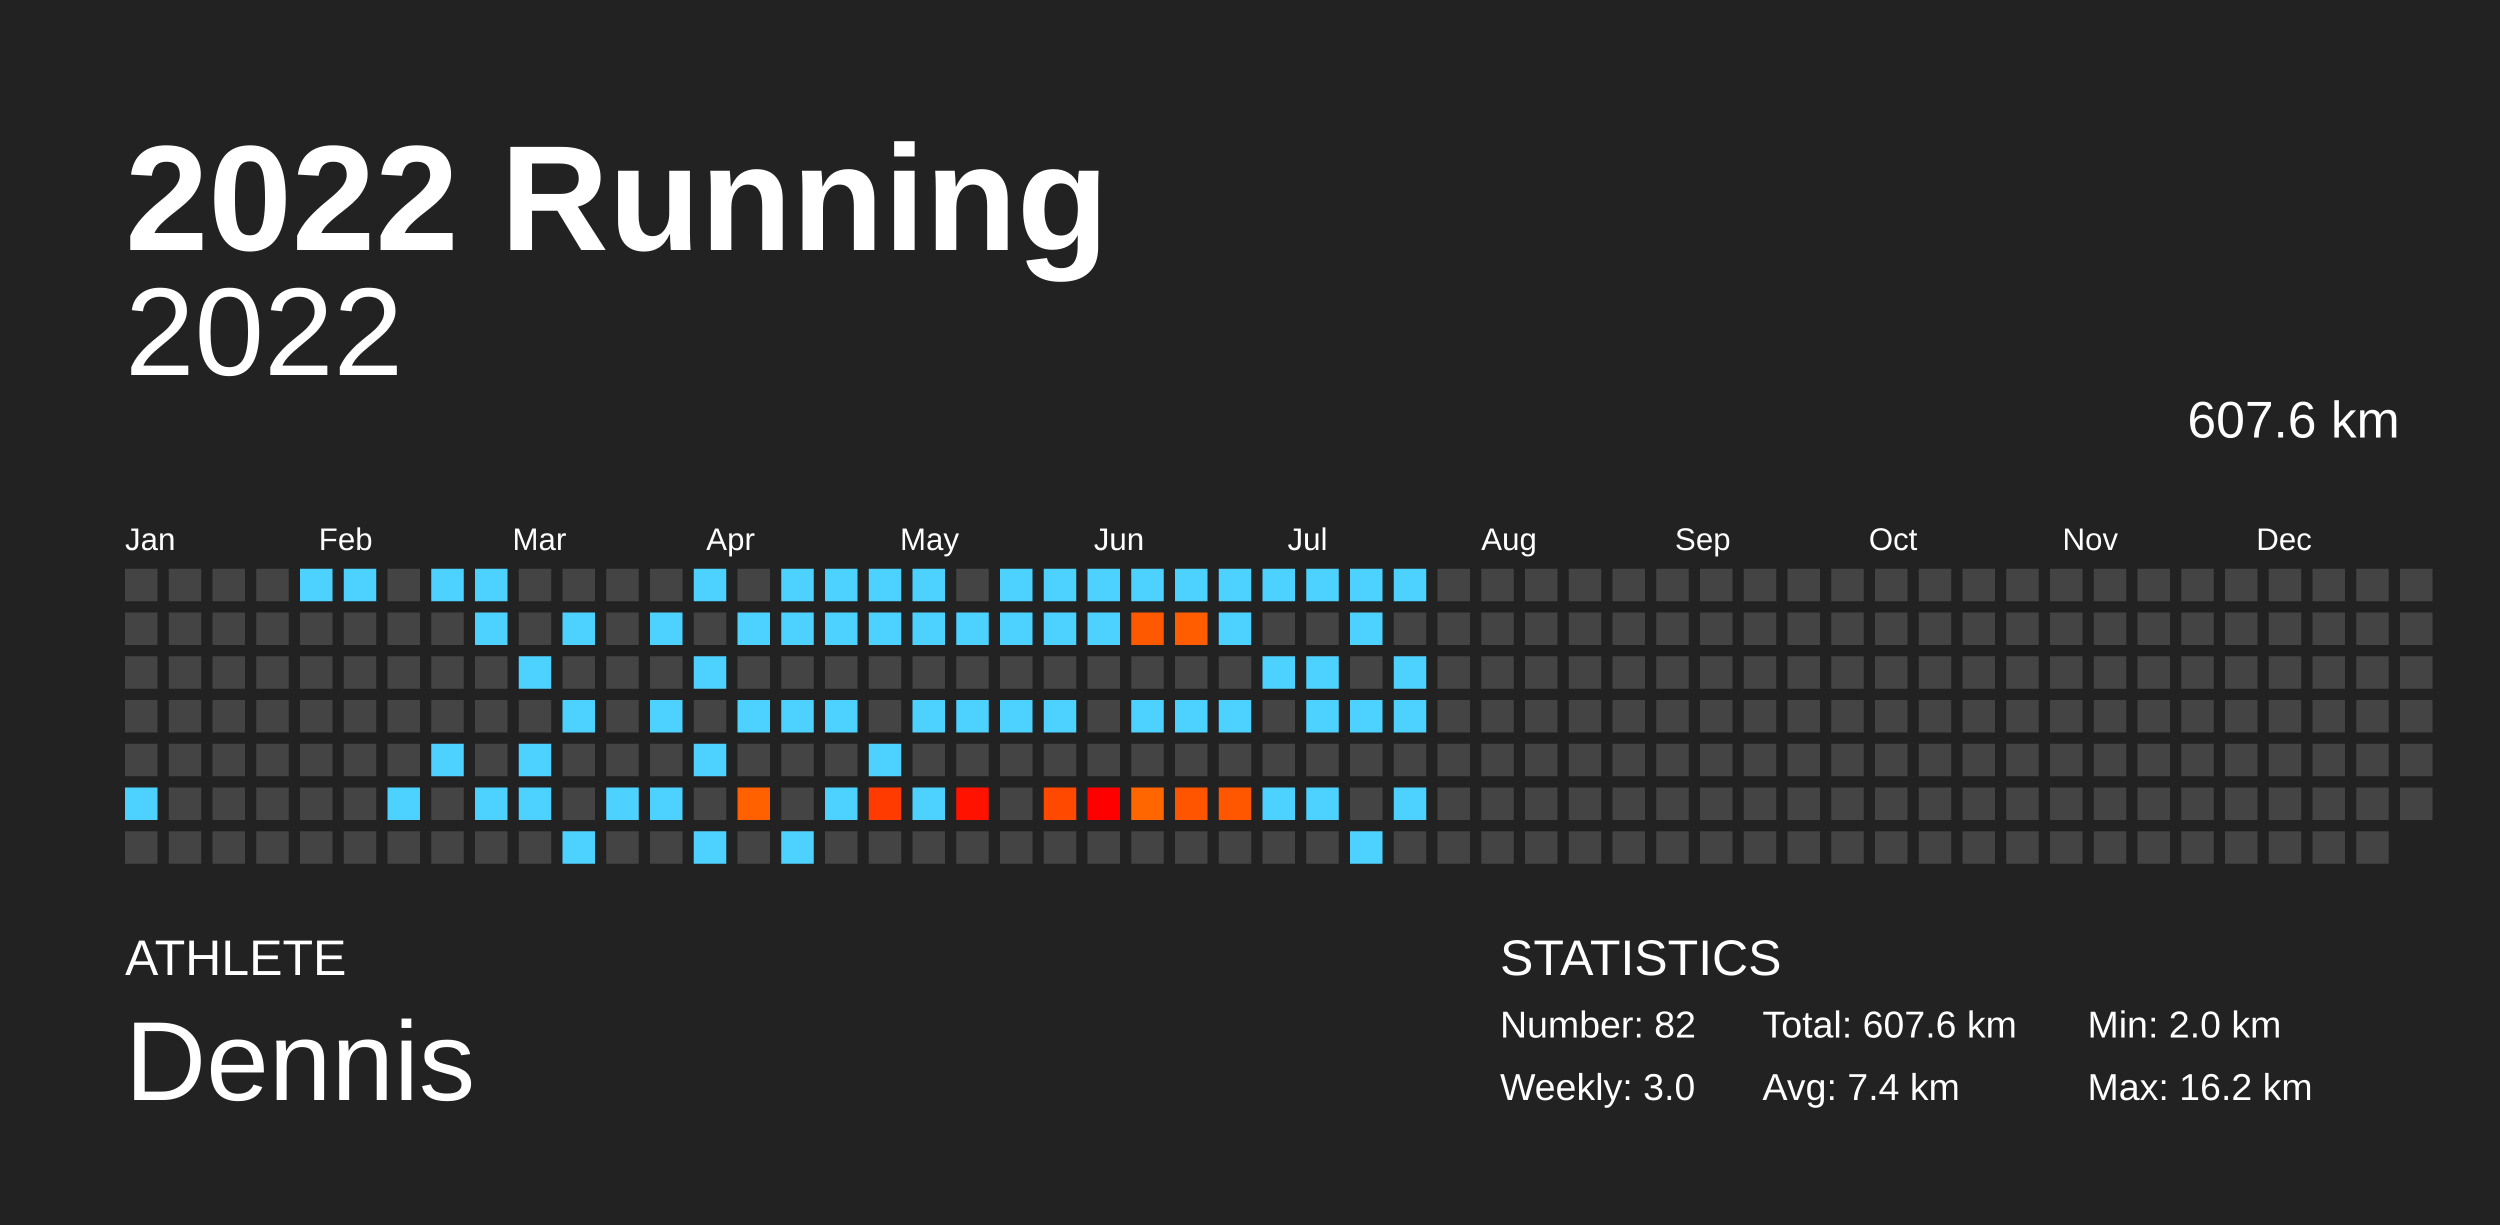
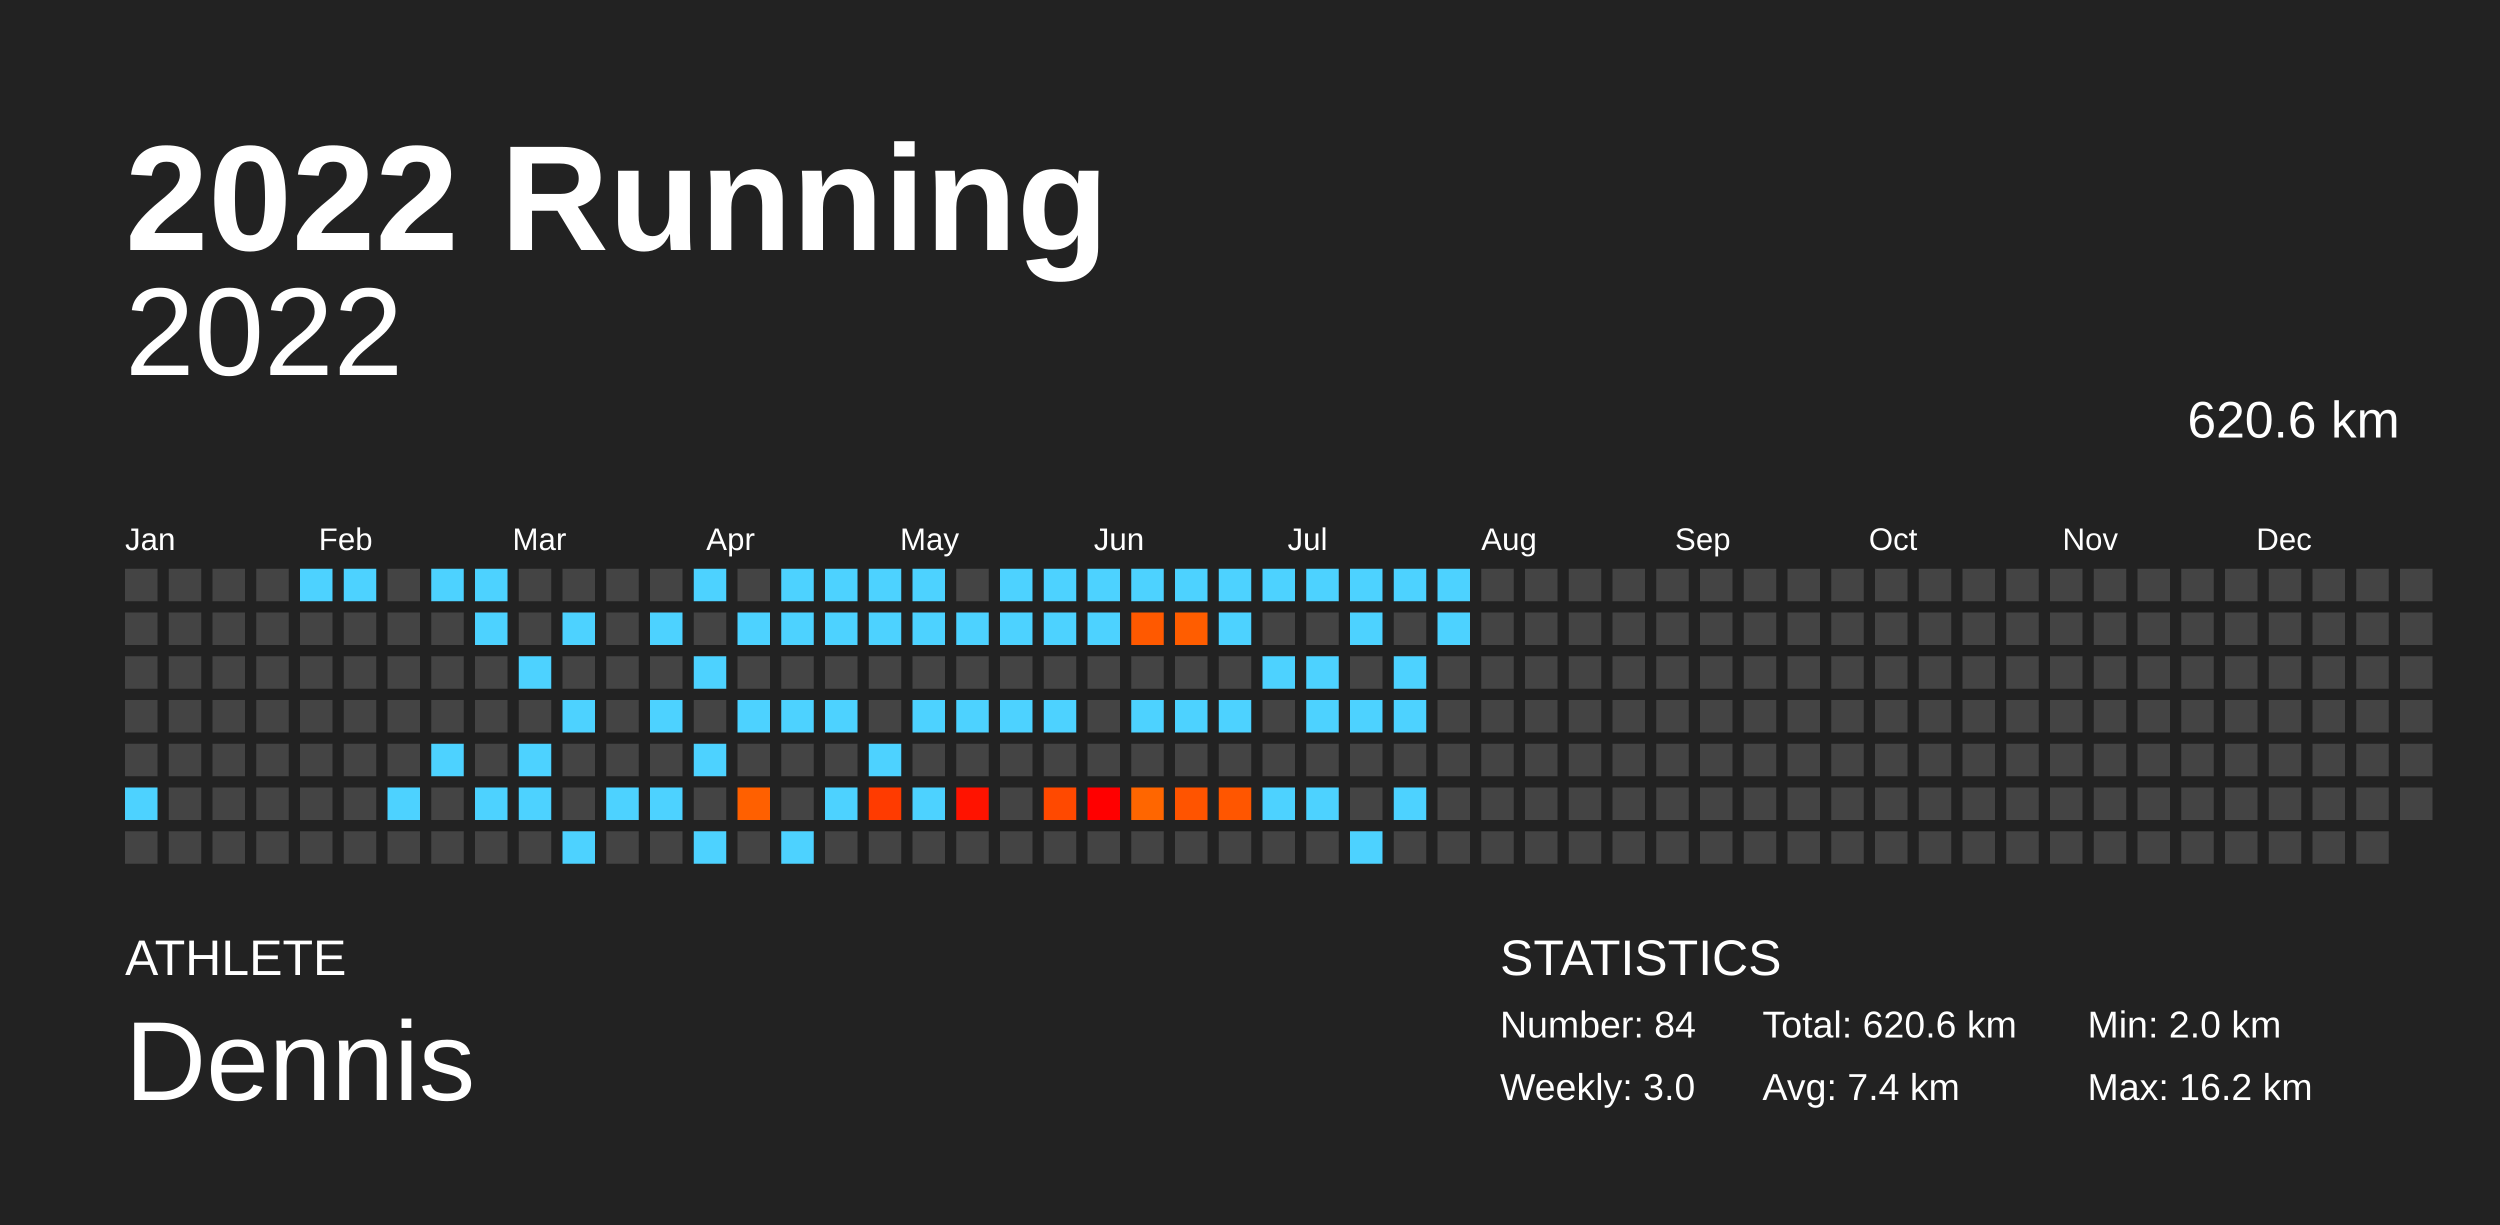
<svg xmlns="http://www.w3.org/2000/svg" baseProfile="full" height="98mm" version="1.1" viewBox="0,0,200,98" width="200mm">
  <defs />
  <rect fill="#222222" height="98" width="200" x="0" y="0" />
  <text fill="#FFFFFF" style="font-size:12px; font-family:Arial; font-weight:bold;" x="10" y="20">2022 Running</text>
  <text fill="#FFFFFF" style="font-size:4px; font-family:Arial" x="10" y="78">ATHLETE</text>
  <text fill="#FFFFFF" style="font-size:9px; font-family:Arial" x="10" y="88">Dennis</text>
  <text fill="#FFFFFF" style="font-size:4px; font-family:Arial" x="120" y="78">STATISTICS</text>
-   <text fill="#FFFFFF" style="font-size:3px; font-family:Arial" x="120" y="83">Number: 82</text>
+   <text fill="#FFFFFF" style="font-size:3px; font-family:Arial" x="120" y="83">Number: 84</text>
  <text fill="#FFFFFF" style="font-size:3px; font-family:Arial" x="120" y="88">Weekly: 3.0</text>
-   <text fill="#FFFFFF" style="font-size:3px; font-family:Arial" x="141" y="83">Total: 607.6 km</text>
+   <text fill="#FFFFFF" style="font-size:3px; font-family:Arial" x="141" y="83">Total: 620.6 km</text>
  <text fill="#FFFFFF" style="font-size:3px; font-family:Arial" x="141" y="88">Avg: 7.4 km</text>
  <text fill="#FFFFFF" style="font-size:3px; font-family:Arial" x="167" y="83">Min: 2.0 km</text>
  <text fill="#FFFFFF" style="font-size:3px; font-family:Arial" x="167" y="88">Max: 16.2 km</text>
  <text alignment-baseline="hanging" fill="#FFFFFF" style="font-size:10.0px; font-family:Arial;" x="10" y="30">2022</text>
-   <text alignment-baseline="hanging" fill="#FFFFFF" style="font-size:4.125px; font-family:Arial;" x="175" y="35">607.6 km</text>
+   <text alignment-baseline="hanging" fill="#FFFFFF" style="font-size:4.125px; font-family:Arial;" x="175" y="35">620.6 km</text>
  <text fill="#FFFFFF" style="font-size:2.5px; font-family:Arial" x="10.0" y="44">Jan</text>
  <text fill="#FFFFFF" style="font-size:2.5px; font-family:Arial" x="25.5" y="44">Feb</text>
  <text fill="#FFFFFF" style="font-size:2.5px; font-family:Arial" x="41.0" y="44">Mar</text>
  <text fill="#FFFFFF" style="font-size:2.5px; font-family:Arial" x="56.5" y="44">Apr</text>
  <text fill="#FFFFFF" style="font-size:2.5px; font-family:Arial" x="72.0" y="44">May</text>
  <text fill="#FFFFFF" style="font-size:2.5px; font-family:Arial" x="87.5" y="44">Jun</text>
  <text fill="#FFFFFF" style="font-size:2.5px; font-family:Arial" x="103.0" y="44">Jul</text>
  <text fill="#FFFFFF" style="font-size:2.5px; font-family:Arial" x="118.5" y="44">Aug</text>
  <text fill="#FFFFFF" style="font-size:2.5px; font-family:Arial" x="134.0" y="44">Sep</text>
  <text fill="#FFFFFF" style="font-size:2.5px; font-family:Arial" x="149.5" y="44">Oct</text>
  <text fill="#FFFFFF" style="font-size:2.5px; font-family:Arial" x="165.0" y="44">Nov</text>
  <text fill="#FFFFFF" style="font-size:2.5px; font-family:Arial" x="180.5" y="44">Dec</text>
  <rect fill="#444444" height="2.6" width="2.6" x="10.0" y="45.5" />
  <rect fill="#444444" height="2.6" width="2.6" x="10.0" y="49.0" />
  <rect fill="#444444" height="2.6" width="2.6" x="10.0" y="52.5" />
  <rect fill="#444444" height="2.6" width="2.6" x="10.0" y="56.0" />
  <rect fill="#444444" height="2.6" width="2.6" x="10.0" y="59.5" />
  <rect fill="#4dd2ff" height="2.6" width="2.6" x="10.0" y="63.0" />
  <rect fill="#444444" height="2.6" width="2.6" x="10.0" y="66.5" />
  <rect fill="#444444" height="2.6" width="2.6" x="13.5" y="45.5" />
  <rect fill="#444444" height="2.6" width="2.6" x="13.5" y="49.0" />
  <rect fill="#444444" height="2.6" width="2.6" x="13.5" y="52.5" />
  <rect fill="#444444" height="2.6" width="2.6" x="13.5" y="56.0" />
  <rect fill="#444444" height="2.6" width="2.6" x="13.5" y="59.5" />
  <rect fill="#444444" height="2.6" width="2.6" x="13.5" y="63.0" />
  <rect fill="#444444" height="2.6" width="2.6" x="13.5" y="66.5" />
  <rect fill="#444444" height="2.6" width="2.6" x="17.0" y="45.5" />
  <rect fill="#444444" height="2.6" width="2.6" x="17.0" y="49.0" />
  <rect fill="#444444" height="2.6" width="2.6" x="17.0" y="52.5" />
  <rect fill="#444444" height="2.6" width="2.6" x="17.0" y="56.0" />
  <rect fill="#444444" height="2.6" width="2.6" x="17.0" y="59.5" />
  <rect fill="#444444" height="2.6" width="2.6" x="17.0" y="63.0" />
  <rect fill="#444444" height="2.6" width="2.6" x="17.0" y="66.5" />
  <rect fill="#444444" height="2.6" width="2.6" x="20.5" y="45.5" />
  <rect fill="#444444" height="2.6" width="2.6" x="20.5" y="49.0" />
  <rect fill="#444444" height="2.6" width="2.6" x="20.5" y="52.5" />
  <rect fill="#444444" height="2.6" width="2.6" x="20.5" y="56.0" />
  <rect fill="#444444" height="2.6" width="2.6" x="20.5" y="59.5" />
  <rect fill="#444444" height="2.6" width="2.6" x="20.5" y="63.0" />
  <rect fill="#444444" height="2.6" width="2.6" x="20.5" y="66.5" />
  <rect fill="#4dd2ff" height="2.6" width="2.6" x="24.0" y="45.5" />
  <rect fill="#444444" height="2.6" width="2.6" x="24.0" y="49.0" />
  <rect fill="#444444" height="2.6" width="2.6" x="24.0" y="52.5" />
  <rect fill="#444444" height="2.6" width="2.6" x="24.0" y="56.0" />
  <rect fill="#444444" height="2.6" width="2.6" x="24.0" y="59.5" />
  <rect fill="#444444" height="2.6" width="2.6" x="24.0" y="63.0" />
  <rect fill="#444444" height="2.6" width="2.6" x="24.0" y="66.5" />
  <rect fill="#4dd2ff" height="2.6" width="2.6" x="27.5" y="45.5" />
  <rect fill="#444444" height="2.6" width="2.6" x="27.5" y="49.0" />
  <rect fill="#444444" height="2.6" width="2.6" x="27.5" y="52.5" />
  <rect fill="#444444" height="2.6" width="2.6" x="27.5" y="56.0" />
  <rect fill="#444444" height="2.6" width="2.6" x="27.5" y="59.5" />
  <rect fill="#444444" height="2.6" width="2.6" x="27.5" y="63.0" />
  <rect fill="#444444" height="2.6" width="2.6" x="27.5" y="66.5" />
  <rect fill="#444444" height="2.6" width="2.6" x="31.0" y="45.5" />
  <rect fill="#444444" height="2.6" width="2.6" x="31.0" y="49.0" />
  <rect fill="#444444" height="2.6" width="2.6" x="31.0" y="52.5" />
  <rect fill="#444444" height="2.6" width="2.6" x="31.0" y="56.0" />
  <rect fill="#444444" height="2.6" width="2.6" x="31.0" y="59.5" />
  <rect fill="#4dd2ff" height="2.6" width="2.6" x="31.0" y="63.0" />
  <rect fill="#444444" height="2.6" width="2.6" x="31.0" y="66.5" />
  <rect fill="#4dd2ff" height="2.6" width="2.6" x="34.5" y="45.5" />
  <rect fill="#444444" height="2.6" width="2.6" x="34.5" y="49.0" />
  <rect fill="#444444" height="2.6" width="2.6" x="34.5" y="52.5" />
  <rect fill="#444444" height="2.6" width="2.6" x="34.5" y="56.0" />
  <rect fill="#4dd2ff" height="2.6" width="2.6" x="34.5" y="59.5" />
  <rect fill="#444444" height="2.6" width="2.6" x="34.5" y="63.0" />
  <rect fill="#444444" height="2.6" width="2.6" x="34.5" y="66.5" />
  <rect fill="#4dd2ff" height="2.6" width="2.6" x="38.0" y="45.5" />
  <rect fill="#4dd2ff" height="2.6" width="2.6" x="38.0" y="49.0" />
  <rect fill="#444444" height="2.6" width="2.6" x="38.0" y="52.5" />
  <rect fill="#444444" height="2.6" width="2.6" x="38.0" y="56.0" />
  <rect fill="#444444" height="2.6" width="2.6" x="38.0" y="59.5" />
  <rect fill="#4dd2ff" height="2.6" width="2.6" x="38.0" y="63.0" />
  <rect fill="#444444" height="2.6" width="2.6" x="38.0" y="66.5" />
  <rect fill="#444444" height="2.6" width="2.6" x="41.5" y="45.5" />
  <rect fill="#444444" height="2.6" width="2.6" x="41.5" y="49.0" />
  <rect fill="#4dd2ff" height="2.6" width="2.6" x="41.5" y="52.5" />
  <rect fill="#444444" height="2.6" width="2.6" x="41.5" y="56.0" />
  <rect fill="#4dd2ff" height="2.6" width="2.6" x="41.5" y="59.5" />
  <rect fill="#4dd2ff" height="2.6" width="2.6" x="41.5" y="63.0" />
  <rect fill="#444444" height="2.6" width="2.6" x="41.5" y="66.5" />
  <rect fill="#444444" height="2.6" width="2.6" x="45.0" y="45.5" />
  <rect fill="#4dd2ff" height="2.6" width="2.6" x="45.0" y="49.0" />
  <rect fill="#444444" height="2.6" width="2.6" x="45.0" y="52.5" />
  <rect fill="#4dd2ff" height="2.6" width="2.6" x="45.0" y="56.0" />
  <rect fill="#444444" height="2.6" width="2.6" x="45.0" y="59.5" />
  <rect fill="#444444" height="2.6" width="2.6" x="45.0" y="63.0" />
  <rect fill="#4dd2ff" height="2.6" width="2.6" x="45.0" y="66.5" />
  <rect fill="#444444" height="2.6" width="2.6" x="48.5" y="45.5" />
  <rect fill="#444444" height="2.6" width="2.6" x="48.5" y="49.0" />
  <rect fill="#444444" height="2.6" width="2.6" x="48.5" y="52.5" />
  <rect fill="#444444" height="2.6" width="2.6" x="48.5" y="56.0" />
  <rect fill="#444444" height="2.6" width="2.6" x="48.5" y="59.5" />
  <rect fill="#4dd2ff" height="2.6" width="2.6" x="48.5" y="63.0" />
  <rect fill="#444444" height="2.6" width="2.6" x="48.5" y="66.5" />
  <rect fill="#444444" height="2.6" width="2.6" x="52.0" y="45.5" />
  <rect fill="#4dd2ff" height="2.6" width="2.6" x="52.0" y="49.0" />
  <rect fill="#444444" height="2.6" width="2.6" x="52.0" y="52.5" />
  <rect fill="#4dd2ff" height="2.6" width="2.6" x="52.0" y="56.0" />
  <rect fill="#444444" height="2.6" width="2.6" x="52.0" y="59.5" />
  <rect fill="#4dd2ff" height="2.6" width="2.6" x="52.0" y="63.0" />
  <rect fill="#444444" height="2.6" width="2.6" x="52.0" y="66.5" />
  <rect fill="#4dd2ff" height="2.6" width="2.6" x="55.5" y="45.5" />
  <rect fill="#444444" height="2.6" width="2.6" x="55.5" y="49.0" />
  <rect fill="#4dd2ff" height="2.6" width="2.6" x="55.5" y="52.5" />
  <rect fill="#444444" height="2.6" width="2.6" x="55.5" y="56.0" />
  <rect fill="#4dd2ff" height="2.6" width="2.6" x="55.5" y="59.5" />
  <rect fill="#444444" height="2.6" width="2.6" x="55.5" y="63.0" />
  <rect fill="#4dd2ff" height="2.6" width="2.6" x="55.5" y="66.5" />
  <rect fill="#444444" height="2.6" width="2.6" x="59.0" y="45.5" />
  <rect fill="#4dd2ff" height="2.6" width="2.6" x="59.0" y="49.0" />
  <rect fill="#444444" height="2.6" width="2.6" x="59.0" y="52.5" />
  <rect fill="#4dd2ff" height="2.6" width="2.6" x="59.0" y="56.0" />
  <rect fill="#444444" height="2.6" width="2.6" x="59.0" y="59.5" />
  <rect fill="#ff6000" height="2.6" width="2.6" x="59.0" y="63.0" />
  <rect fill="#444444" height="2.6" width="2.6" x="59.0" y="66.5" />
  <rect fill="#4dd2ff" height="2.6" width="2.6" x="62.5" y="45.5" />
  <rect fill="#4dd2ff" height="2.6" width="2.6" x="62.5" y="49.0" />
  <rect fill="#444444" height="2.6" width="2.6" x="62.5" y="52.5" />
  <rect fill="#4dd2ff" height="2.6" width="2.6" x="62.5" y="56.0" />
  <rect fill="#444444" height="2.6" width="2.6" x="62.5" y="59.5" />
  <rect fill="#444444" height="2.6" width="2.6" x="62.5" y="63.0" />
  <rect fill="#4dd2ff" height="2.6" width="2.6" x="62.5" y="66.5" />
  <rect fill="#4dd2ff" height="2.6" width="2.6" x="66.0" y="45.5" />
  <rect fill="#4dd2ff" height="2.6" width="2.6" x="66.0" y="49.0" />
  <rect fill="#444444" height="2.6" width="2.6" x="66.0" y="52.5" />
  <rect fill="#4dd2ff" height="2.6" width="2.6" x="66.0" y="56.0" />
  <rect fill="#444444" height="2.6" width="2.6" x="66.0" y="59.5" />
  <rect fill="#4dd2ff" height="2.6" width="2.6" x="66.0" y="63.0" />
  <rect fill="#444444" height="2.6" width="2.6" x="66.0" y="66.5" />
  <rect fill="#4dd2ff" height="2.6" width="2.6" x="69.5" y="45.5" />
  <rect fill="#4dd2ff" height="2.6" width="2.6" x="69.5" y="49.0" />
  <rect fill="#444444" height="2.6" width="2.6" x="69.5" y="52.5" />
  <rect fill="#444444" height="2.6" width="2.6" x="69.5" y="56.0" />
  <rect fill="#4dd2ff" height="2.6" width="2.6" x="69.5" y="59.5" />
  <rect fill="#ff3b00" height="2.6" width="2.6" x="69.5" y="63.0" />
  <rect fill="#444444" height="2.6" width="2.6" x="69.5" y="66.5" />
  <rect fill="#4dd2ff" height="2.6" width="2.6" x="73.0" y="45.5" />
  <rect fill="#4dd2ff" height="2.6" width="2.6" x="73.0" y="49.0" />
  <rect fill="#444444" height="2.6" width="2.6" x="73.0" y="52.5" />
  <rect fill="#4dd2ff" height="2.6" width="2.6" x="73.0" y="56.0" />
  <rect fill="#444444" height="2.6" width="2.6" x="73.0" y="59.5" />
  <rect fill="#4dd2ff" height="2.6" width="2.6" x="73.0" y="63.0" />
  <rect fill="#444444" height="2.6" width="2.6" x="73.0" y="66.5" />
  <rect fill="#444444" height="2.6" width="2.6" x="76.5" y="45.5" />
  <rect fill="#4dd2ff" height="2.6" width="2.6" x="76.5" y="49.0" />
  <rect fill="#444444" height="2.6" width="2.6" x="76.5" y="52.5" />
  <rect fill="#4dd2ff" height="2.6" width="2.6" x="76.5" y="56.0" />
  <rect fill="#444444" height="2.6" width="2.6" x="76.5" y="59.5" />
  <rect fill="#ff1300" height="2.6" width="2.6" x="76.5" y="63.0" />
  <rect fill="#444444" height="2.6" width="2.6" x="76.5" y="66.5" />
  <rect fill="#4dd2ff" height="2.6" width="2.6" x="80.0" y="45.5" />
  <rect fill="#4dd2ff" height="2.6" width="2.6" x="80.0" y="49.0" />
  <rect fill="#444444" height="2.6" width="2.6" x="80.0" y="52.5" />
  <rect fill="#4dd2ff" height="2.6" width="2.6" x="80.0" y="56.0" />
  <rect fill="#444444" height="2.6" width="2.6" x="80.0" y="59.5" />
  <rect fill="#444444" height="2.6" width="2.6" x="80.0" y="63.0" />
  <rect fill="#444444" height="2.6" width="2.6" x="80.0" y="66.5" />
  <rect fill="#4dd2ff" height="2.6" width="2.6" x="83.5" y="45.5" />
  <rect fill="#4dd2ff" height="2.6" width="2.6" x="83.5" y="49.0" />
  <rect fill="#444444" height="2.6" width="2.6" x="83.5" y="52.5" />
  <rect fill="#4dd2ff" height="2.6" width="2.6" x="83.5" y="56.0" />
  <rect fill="#444444" height="2.6" width="2.6" x="83.5" y="59.5" />
  <rect fill="#ff4900" height="2.6" width="2.6" x="83.5" y="63.0" />
  <rect fill="#444444" height="2.6" width="2.6" x="83.5" y="66.5" />
  <rect fill="#4dd2ff" height="2.6" width="2.6" x="87.0" y="45.5" />
  <rect fill="#4dd2ff" height="2.6" width="2.6" x="87.0" y="49.0" />
  <rect fill="#444444" height="2.6" width="2.6" x="87.0" y="52.5" />
  <rect fill="#444444" height="2.6" width="2.6" x="87.0" y="56.0" />
  <rect fill="#444444" height="2.6" width="2.6" x="87.0" y="59.5" />
  <rect fill="#ff0000" height="2.6" width="2.6" x="87.0" y="63.0" />
  <rect fill="#444444" height="2.6" width="2.6" x="87.0" y="66.5" />
  <rect fill="#4dd2ff" height="2.6" width="2.6" x="90.5" y="45.5" />
  <rect fill="#ff5900" height="2.6" width="2.6" x="90.5" y="49.0" />
  <rect fill="#444444" height="2.6" width="2.6" x="90.5" y="52.5" />
  <rect fill="#4dd2ff" height="2.6" width="2.6" x="90.5" y="56.0" />
  <rect fill="#444444" height="2.6" width="2.6" x="90.5" y="59.5" />
  <rect fill="#ff6600" height="2.6" width="2.6" x="90.5" y="63.0" />
  <rect fill="#444444" height="2.6" width="2.6" x="90.5" y="66.5" />
  <rect fill="#4dd2ff" height="2.6" width="2.6" x="94.0" y="45.5" />
  <rect fill="#ff5d00" height="2.6" width="2.6" x="94.0" y="49.0" />
  <rect fill="#444444" height="2.6" width="2.6" x="94.0" y="52.5" />
  <rect fill="#4dd2ff" height="2.6" width="2.6" x="94.0" y="56.0" />
  <rect fill="#444444" height="2.6" width="2.6" x="94.0" y="59.5" />
  <rect fill="#ff5400" height="2.6" width="2.6" x="94.0" y="63.0" />
  <rect fill="#444444" height="2.6" width="2.6" x="94.0" y="66.5" />
  <rect fill="#4dd2ff" height="2.6" width="2.6" x="97.5" y="45.5" />
  <rect fill="#4dd2ff" height="2.6" width="2.6" x="97.5" y="49.0" />
  <rect fill="#444444" height="2.6" width="2.6" x="97.5" y="52.5" />
  <rect fill="#4dd2ff" height="2.6" width="2.6" x="97.5" y="56.0" />
  <rect fill="#444444" height="2.6" width="2.6" x="97.5" y="59.5" />
  <rect fill="#ff5600" height="2.6" width="2.6" x="97.5" y="63.0" />
  <rect fill="#444444" height="2.6" width="2.6" x="97.5" y="66.5" />
  <rect fill="#4dd2ff" height="2.6" width="2.6" x="101.0" y="45.5" />
  <rect fill="#444444" height="2.6" width="2.6" x="101.0" y="49.0" />
  <rect fill="#4dd2ff" height="2.6" width="2.6" x="101.0" y="52.5" />
  <rect fill="#444444" height="2.6" width="2.6" x="101.0" y="56.0" />
  <rect fill="#444444" height="2.6" width="2.6" x="101.0" y="59.5" />
  <rect fill="#4dd2ff" height="2.6" width="2.6" x="101.0" y="63.0" />
  <rect fill="#444444" height="2.6" width="2.6" x="101.0" y="66.5" />
  <rect fill="#4dd2ff" height="2.6" width="2.6" x="104.5" y="45.5" />
  <rect fill="#444444" height="2.6" width="2.6" x="104.5" y="49.0" />
  <rect fill="#4dd2ff" height="2.6" width="2.6" x="104.5" y="52.5" />
  <rect fill="#4dd2ff" height="2.6" width="2.6" x="104.5" y="56.0" />
  <rect fill="#444444" height="2.6" width="2.6" x="104.5" y="59.5" />
  <rect fill="#4dd2ff" height="2.6" width="2.6" x="104.5" y="63.0" />
  <rect fill="#444444" height="2.6" width="2.6" x="104.5" y="66.5" />
  <rect fill="#4dd2ff" height="2.6" width="2.6" x="108.0" y="45.5" />
  <rect fill="#4dd2ff" height="2.6" width="2.6" x="108.0" y="49.0" />
  <rect fill="#444444" height="2.6" width="2.6" x="108.0" y="52.5" />
  <rect fill="#4dd2ff" height="2.6" width="2.6" x="108.0" y="56.0" />
  <rect fill="#444444" height="2.6" width="2.6" x="108.0" y="59.5" />
  <rect fill="#444444" height="2.6" width="2.6" x="108.0" y="63.0" />
  <rect fill="#4dd2ff" height="2.6" width="2.6" x="108.0" y="66.5" />
  <rect fill="#4dd2ff" height="2.6" width="2.6" x="111.5" y="45.5" />
  <rect fill="#444444" height="2.6" width="2.6" x="111.5" y="49.0" />
  <rect fill="#4dd2ff" height="2.6" width="2.6" x="111.5" y="52.5" />
  <rect fill="#4dd2ff" height="2.6" width="2.6" x="111.5" y="56.0" />
  <rect fill="#444444" height="2.6" width="2.6" x="111.5" y="59.5" />
  <rect fill="#4dd2ff" height="2.6" width="2.6" x="111.5" y="63.0" />
  <rect fill="#444444" height="2.6" width="2.6" x="111.5" y="66.5" />
-   <rect fill="#444444" height="2.6" width="2.6" x="115.0" y="45.5" />
-   <rect fill="#444444" height="2.6" width="2.6" x="115.0" y="49.0" />
+   <rect fill="#4dd2ff" height="2.6" width="2.6" x="115.0" y="45.5" />
+   <rect fill="#4dd2ff" height="2.6" width="2.6" x="115.0" y="49.0" />
  <rect fill="#444444" height="2.6" width="2.6" x="115.0" y="52.5" />
  <rect fill="#444444" height="2.6" width="2.6" x="115.0" y="56.0" />
  <rect fill="#444444" height="2.6" width="2.6" x="115.0" y="59.5" />
  <rect fill="#444444" height="2.6" width="2.6" x="115.0" y="63.0" />
  <rect fill="#444444" height="2.6" width="2.6" x="115.0" y="66.5" />
  <rect fill="#444444" height="2.6" width="2.6" x="118.5" y="45.5" />
  <rect fill="#444444" height="2.6" width="2.6" x="118.5" y="49.0" />
  <rect fill="#444444" height="2.6" width="2.6" x="118.5" y="52.5" />
  <rect fill="#444444" height="2.6" width="2.6" x="118.5" y="56.0" />
  <rect fill="#444444" height="2.6" width="2.6" x="118.5" y="59.5" />
  <rect fill="#444444" height="2.6" width="2.6" x="118.5" y="63.0" />
  <rect fill="#444444" height="2.6" width="2.6" x="118.5" y="66.5" />
  <rect fill="#444444" height="2.6" width="2.6" x="122.0" y="45.5" />
  <rect fill="#444444" height="2.6" width="2.6" x="122.0" y="49.0" />
  <rect fill="#444444" height="2.6" width="2.6" x="122.0" y="52.5" />
  <rect fill="#444444" height="2.6" width="2.6" x="122.0" y="56.0" />
  <rect fill="#444444" height="2.6" width="2.6" x="122.0" y="59.5" />
  <rect fill="#444444" height="2.6" width="2.6" x="122.0" y="63.0" />
  <rect fill="#444444" height="2.6" width="2.6" x="122.0" y="66.5" />
  <rect fill="#444444" height="2.6" width="2.6" x="125.5" y="45.5" />
  <rect fill="#444444" height="2.6" width="2.6" x="125.5" y="49.0" />
  <rect fill="#444444" height="2.6" width="2.6" x="125.5" y="52.5" />
  <rect fill="#444444" height="2.6" width="2.6" x="125.5" y="56.0" />
  <rect fill="#444444" height="2.6" width="2.6" x="125.5" y="59.5" />
  <rect fill="#444444" height="2.6" width="2.6" x="125.5" y="63.0" />
  <rect fill="#444444" height="2.6" width="2.6" x="125.5" y="66.5" />
  <rect fill="#444444" height="2.6" width="2.6" x="129.0" y="45.5" />
  <rect fill="#444444" height="2.6" width="2.6" x="129.0" y="49.0" />
  <rect fill="#444444" height="2.6" width="2.6" x="129.0" y="52.5" />
  <rect fill="#444444" height="2.6" width="2.6" x="129.0" y="56.0" />
  <rect fill="#444444" height="2.6" width="2.6" x="129.0" y="59.5" />
  <rect fill="#444444" height="2.6" width="2.6" x="129.0" y="63.0" />
  <rect fill="#444444" height="2.6" width="2.6" x="129.0" y="66.5" />
  <rect fill="#444444" height="2.6" width="2.6" x="132.5" y="45.5" />
  <rect fill="#444444" height="2.6" width="2.6" x="132.5" y="49.0" />
  <rect fill="#444444" height="2.6" width="2.6" x="132.5" y="52.5" />
  <rect fill="#444444" height="2.6" width="2.6" x="132.5" y="56.0" />
  <rect fill="#444444" height="2.6" width="2.6" x="132.5" y="59.5" />
  <rect fill="#444444" height="2.6" width="2.6" x="132.5" y="63.0" />
  <rect fill="#444444" height="2.6" width="2.6" x="132.5" y="66.5" />
  <rect fill="#444444" height="2.6" width="2.6" x="136.0" y="45.5" />
  <rect fill="#444444" height="2.6" width="2.6" x="136.0" y="49.0" />
  <rect fill="#444444" height="2.6" width="2.6" x="136.0" y="52.5" />
  <rect fill="#444444" height="2.6" width="2.6" x="136.0" y="56.0" />
  <rect fill="#444444" height="2.6" width="2.6" x="136.0" y="59.5" />
  <rect fill="#444444" height="2.6" width="2.6" x="136.0" y="63.0" />
  <rect fill="#444444" height="2.6" width="2.6" x="136.0" y="66.5" />
  <rect fill="#444444" height="2.6" width="2.6" x="139.5" y="45.5" />
  <rect fill="#444444" height="2.6" width="2.6" x="139.5" y="49.0" />
  <rect fill="#444444" height="2.6" width="2.6" x="139.5" y="52.5" />
  <rect fill="#444444" height="2.6" width="2.6" x="139.5" y="56.0" />
  <rect fill="#444444" height="2.6" width="2.6" x="139.5" y="59.5" />
  <rect fill="#444444" height="2.6" width="2.6" x="139.5" y="63.0" />
  <rect fill="#444444" height="2.6" width="2.6" x="139.5" y="66.5" />
  <rect fill="#444444" height="2.6" width="2.6" x="143.0" y="45.5" />
  <rect fill="#444444" height="2.6" width="2.6" x="143.0" y="49.0" />
  <rect fill="#444444" height="2.6" width="2.6" x="143.0" y="52.5" />
  <rect fill="#444444" height="2.6" width="2.6" x="143.0" y="56.0" />
  <rect fill="#444444" height="2.6" width="2.6" x="143.0" y="59.5" />
  <rect fill="#444444" height="2.6" width="2.6" x="143.0" y="63.0" />
  <rect fill="#444444" height="2.6" width="2.6" x="143.0" y="66.5" />
  <rect fill="#444444" height="2.6" width="2.6" x="146.5" y="45.5" />
  <rect fill="#444444" height="2.6" width="2.6" x="146.5" y="49.0" />
  <rect fill="#444444" height="2.6" width="2.6" x="146.5" y="52.5" />
  <rect fill="#444444" height="2.6" width="2.6" x="146.5" y="56.0" />
  <rect fill="#444444" height="2.6" width="2.6" x="146.5" y="59.5" />
  <rect fill="#444444" height="2.6" width="2.6" x="146.5" y="63.0" />
  <rect fill="#444444" height="2.6" width="2.6" x="146.5" y="66.5" />
  <rect fill="#444444" height="2.6" width="2.6" x="150.0" y="45.5" />
  <rect fill="#444444" height="2.6" width="2.6" x="150.0" y="49.0" />
  <rect fill="#444444" height="2.6" width="2.6" x="150.0" y="52.5" />
  <rect fill="#444444" height="2.6" width="2.6" x="150.0" y="56.0" />
  <rect fill="#444444" height="2.6" width="2.6" x="150.0" y="59.5" />
  <rect fill="#444444" height="2.6" width="2.6" x="150.0" y="63.0" />
  <rect fill="#444444" height="2.6" width="2.6" x="150.0" y="66.5" />
  <rect fill="#444444" height="2.6" width="2.6" x="153.5" y="45.5" />
  <rect fill="#444444" height="2.6" width="2.6" x="153.5" y="49.0" />
  <rect fill="#444444" height="2.6" width="2.6" x="153.5" y="52.5" />
  <rect fill="#444444" height="2.6" width="2.6" x="153.5" y="56.0" />
  <rect fill="#444444" height="2.6" width="2.6" x="153.5" y="59.5" />
  <rect fill="#444444" height="2.6" width="2.6" x="153.5" y="63.0" />
  <rect fill="#444444" height="2.6" width="2.6" x="153.5" y="66.5" />
  <rect fill="#444444" height="2.6" width="2.6" x="157.0" y="45.5" />
  <rect fill="#444444" height="2.6" width="2.6" x="157.0" y="49.0" />
  <rect fill="#444444" height="2.6" width="2.6" x="157.0" y="52.5" />
  <rect fill="#444444" height="2.6" width="2.6" x="157.0" y="56.0" />
  <rect fill="#444444" height="2.6" width="2.6" x="157.0" y="59.5" />
  <rect fill="#444444" height="2.6" width="2.6" x="157.0" y="63.0" />
  <rect fill="#444444" height="2.6" width="2.6" x="157.0" y="66.5" />
  <rect fill="#444444" height="2.6" width="2.6" x="160.5" y="45.5" />
  <rect fill="#444444" height="2.6" width="2.6" x="160.5" y="49.0" />
  <rect fill="#444444" height="2.6" width="2.6" x="160.5" y="52.5" />
  <rect fill="#444444" height="2.6" width="2.6" x="160.5" y="56.0" />
  <rect fill="#444444" height="2.6" width="2.6" x="160.5" y="59.5" />
  <rect fill="#444444" height="2.6" width="2.6" x="160.5" y="63.0" />
  <rect fill="#444444" height="2.6" width="2.6" x="160.5" y="66.5" />
  <rect fill="#444444" height="2.6" width="2.6" x="164.0" y="45.5" />
  <rect fill="#444444" height="2.6" width="2.6" x="164.0" y="49.0" />
  <rect fill="#444444" height="2.6" width="2.6" x="164.0" y="52.5" />
  <rect fill="#444444" height="2.6" width="2.6" x="164.0" y="56.0" />
  <rect fill="#444444" height="2.6" width="2.6" x="164.0" y="59.5" />
  <rect fill="#444444" height="2.6" width="2.6" x="164.0" y="63.0" />
  <rect fill="#444444" height="2.6" width="2.6" x="164.0" y="66.5" />
  <rect fill="#444444" height="2.6" width="2.6" x="167.5" y="45.5" />
  <rect fill="#444444" height="2.6" width="2.6" x="167.5" y="49.0" />
  <rect fill="#444444" height="2.6" width="2.6" x="167.5" y="52.5" />
  <rect fill="#444444" height="2.6" width="2.6" x="167.5" y="56.0" />
  <rect fill="#444444" height="2.6" width="2.6" x="167.5" y="59.5" />
  <rect fill="#444444" height="2.6" width="2.6" x="167.5" y="63.0" />
  <rect fill="#444444" height="2.6" width="2.6" x="167.5" y="66.5" />
  <rect fill="#444444" height="2.6" width="2.6" x="171.0" y="45.5" />
  <rect fill="#444444" height="2.6" width="2.6" x="171.0" y="49.0" />
  <rect fill="#444444" height="2.6" width="2.6" x="171.0" y="52.5" />
  <rect fill="#444444" height="2.6" width="2.6" x="171.0" y="56.0" />
  <rect fill="#444444" height="2.6" width="2.6" x="171.0" y="59.5" />
  <rect fill="#444444" height="2.6" width="2.6" x="171.0" y="63.0" />
  <rect fill="#444444" height="2.6" width="2.6" x="171.0" y="66.5" />
  <rect fill="#444444" height="2.6" width="2.6" x="174.5" y="45.5" />
  <rect fill="#444444" height="2.6" width="2.6" x="174.5" y="49.0" />
  <rect fill="#444444" height="2.6" width="2.6" x="174.5" y="52.5" />
  <rect fill="#444444" height="2.6" width="2.6" x="174.5" y="56.0" />
  <rect fill="#444444" height="2.6" width="2.6" x="174.5" y="59.5" />
  <rect fill="#444444" height="2.6" width="2.6" x="174.5" y="63.0" />
  <rect fill="#444444" height="2.6" width="2.6" x="174.5" y="66.5" />
  <rect fill="#444444" height="2.6" width="2.6" x="178.0" y="45.5" />
  <rect fill="#444444" height="2.6" width="2.6" x="178.0" y="49.0" />
  <rect fill="#444444" height="2.6" width="2.6" x="178.0" y="52.5" />
  <rect fill="#444444" height="2.6" width="2.6" x="178.0" y="56.0" />
  <rect fill="#444444" height="2.6" width="2.6" x="178.0" y="59.5" />
  <rect fill="#444444" height="2.6" width="2.6" x="178.0" y="63.0" />
  <rect fill="#444444" height="2.6" width="2.6" x="178.0" y="66.5" />
  <rect fill="#444444" height="2.6" width="2.6" x="181.5" y="45.5" />
  <rect fill="#444444" height="2.6" width="2.6" x="181.5" y="49.0" />
  <rect fill="#444444" height="2.6" width="2.6" x="181.5" y="52.5" />
  <rect fill="#444444" height="2.6" width="2.6" x="181.5" y="56.0" />
  <rect fill="#444444" height="2.6" width="2.6" x="181.5" y="59.5" />
  <rect fill="#444444" height="2.6" width="2.6" x="181.5" y="63.0" />
  <rect fill="#444444" height="2.6" width="2.6" x="181.5" y="66.5" />
  <rect fill="#444444" height="2.6" width="2.6" x="185.0" y="45.5" />
  <rect fill="#444444" height="2.6" width="2.6" x="185.0" y="49.0" />
  <rect fill="#444444" height="2.6" width="2.6" x="185.0" y="52.5" />
  <rect fill="#444444" height="2.6" width="2.6" x="185.0" y="56.0" />
  <rect fill="#444444" height="2.6" width="2.6" x="185.0" y="59.5" />
  <rect fill="#444444" height="2.6" width="2.6" x="185.0" y="63.0" />
  <rect fill="#444444" height="2.6" width="2.6" x="185.0" y="66.5" />
  <rect fill="#444444" height="2.6" width="2.6" x="188.5" y="45.5" />
  <rect fill="#444444" height="2.6" width="2.6" x="188.5" y="49.0" />
  <rect fill="#444444" height="2.6" width="2.6" x="188.5" y="52.5" />
  <rect fill="#444444" height="2.6" width="2.6" x="188.5" y="56.0" />
  <rect fill="#444444" height="2.6" width="2.6" x="188.5" y="59.5" />
  <rect fill="#444444" height="2.6" width="2.6" x="188.5" y="63.0" />
  <rect fill="#444444" height="2.6" width="2.6" x="188.5" y="66.5" />
  <rect fill="#444444" height="2.6" width="2.6" x="192.0" y="45.5" />
  <rect fill="#444444" height="2.6" width="2.6" x="192.0" y="49.0" />
  <rect fill="#444444" height="2.6" width="2.6" x="192.0" y="52.5" />
  <rect fill="#444444" height="2.6" width="2.6" x="192.0" y="56.0" />
  <rect fill="#444444" height="2.6" width="2.6" x="192.0" y="59.5" />
  <rect fill="#444444" height="2.6" width="2.6" x="192.0" y="63.0" />
</svg>
